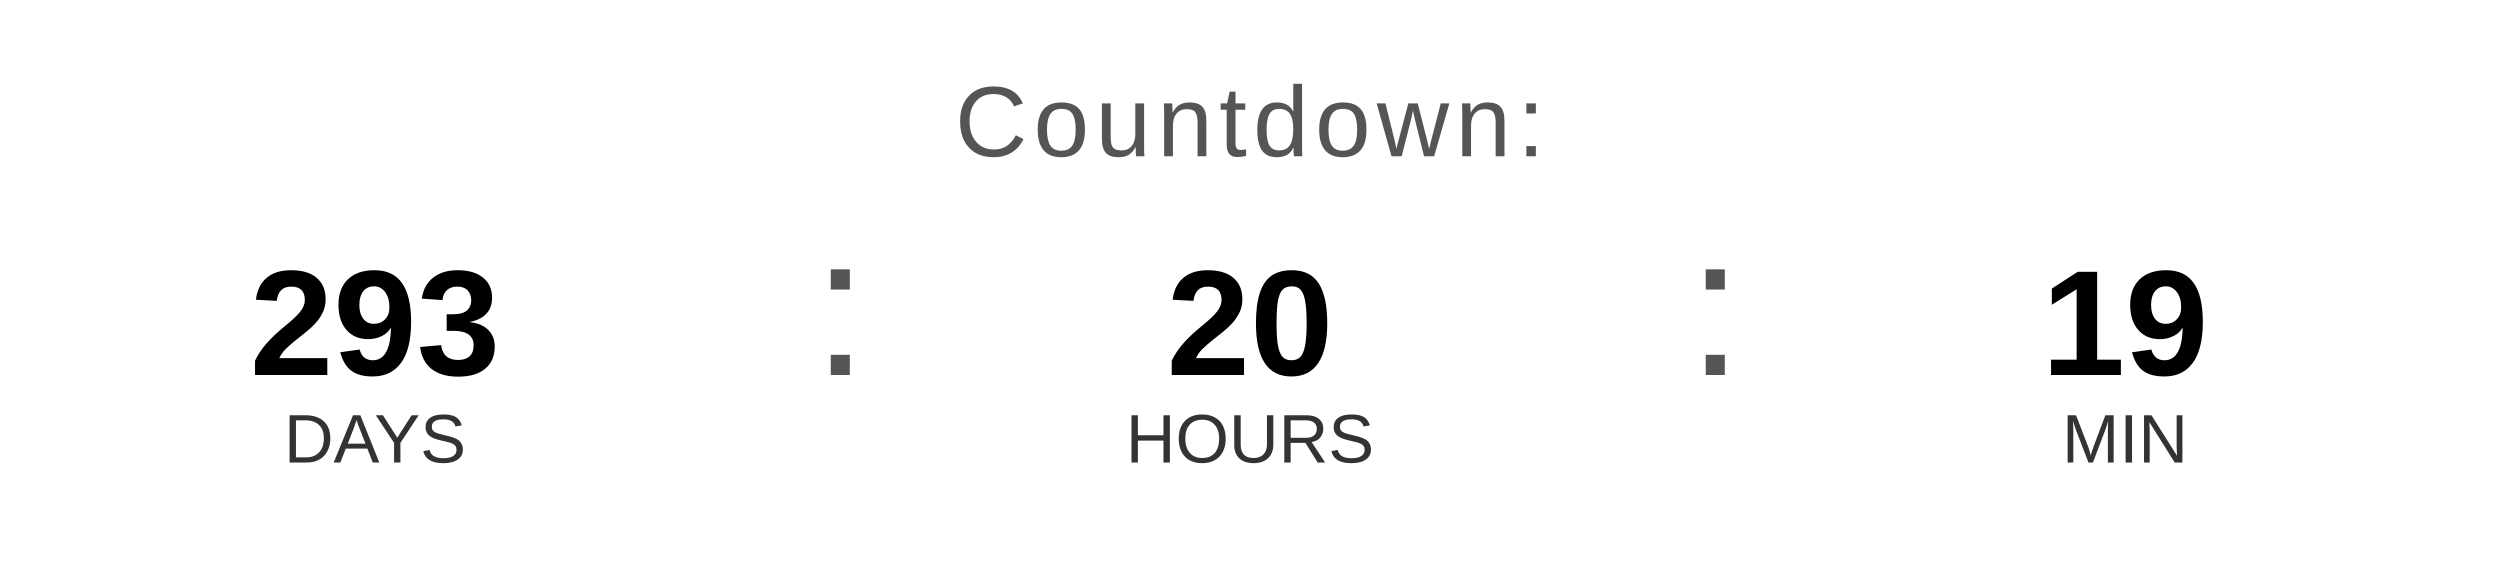
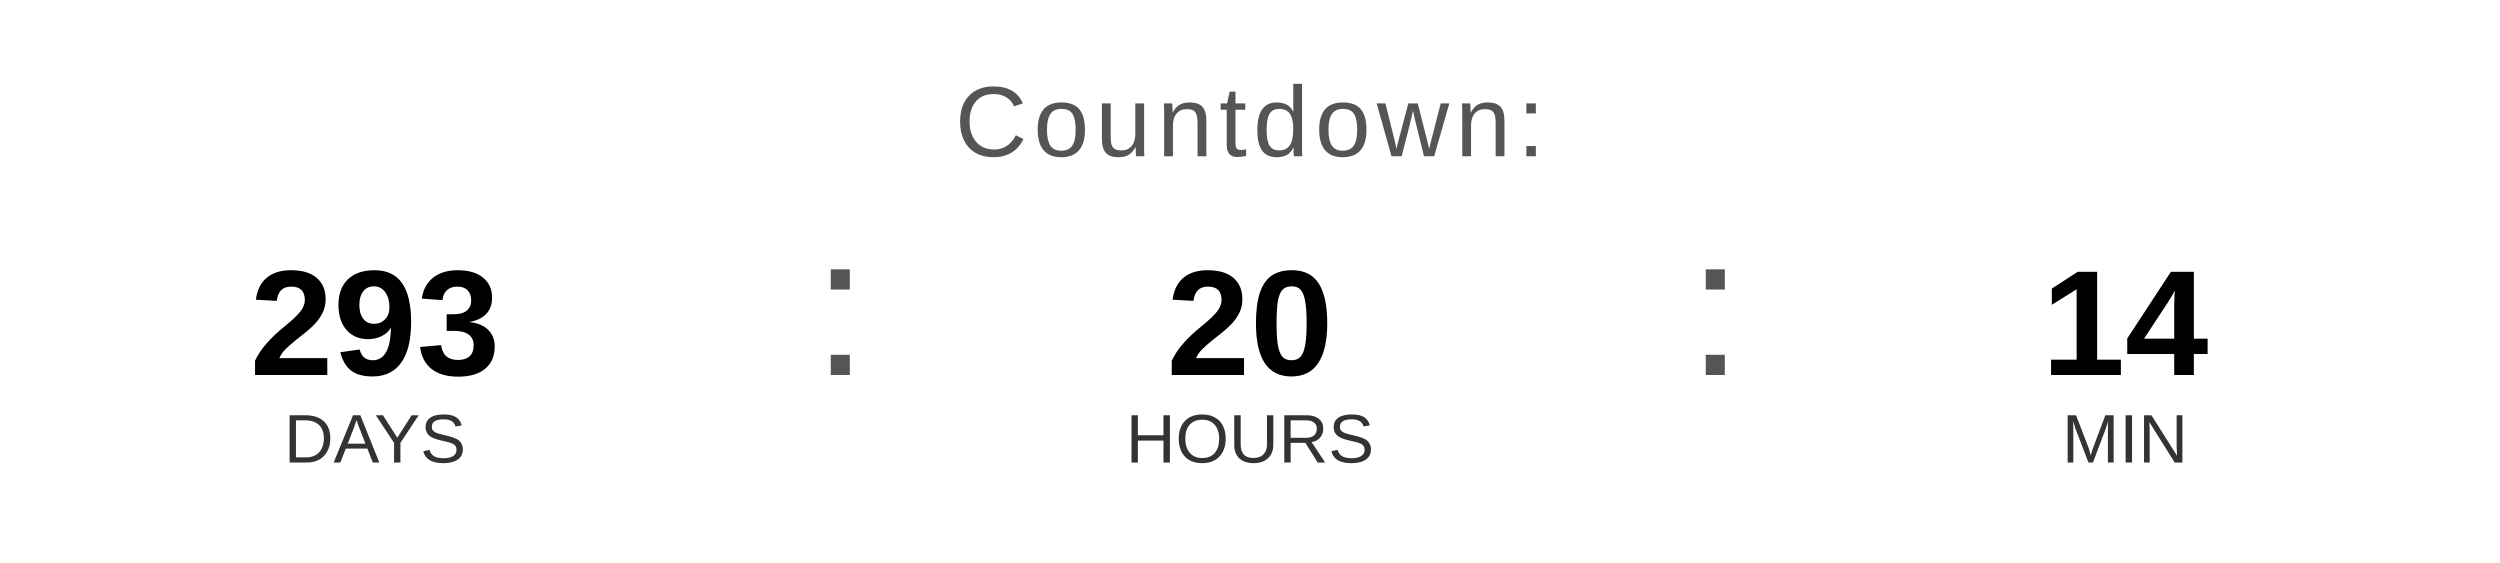
<svg xmlns="http://www.w3.org/2000/svg" width="400" height="90" viewBox="0 0 400 90">
  <text x="200" y="25" font-family="Arial, Helvetica, sans-serif" font-size="16" fill="#555555" text-anchor="middle" letter-spacing="1">
    Countdown:
  </text>
  <text x="60" y="60" font-family="Arial, Helvetica, sans-serif" font-size="24" font-weight="bold" fill="#000000" text-anchor="middle">293</text>
  <text x="60" y="74" font-family="Arial, Helvetica, sans-serif" font-size="11" fill="#333333" text-anchor="middle">DAYS</text>
  <text x="130" y="60" font-family="Arial, sans-serif" font-size="32" fill="#555555">:</text>
  <text x="200" y="60" font-family="Arial, Helvetica, sans-serif" font-size="24" font-weight="bold" fill="#000000" text-anchor="middle">20</text>
  <text x="200" y="74" font-family="Arial, Helvetica, sans-serif" font-size="11" fill="#333333" text-anchor="middle">HOURS</text>
  <text x="270" y="60" font-family="Arial, sans-serif" font-size="32" fill="#555555">:</text>
-   <text x="340" y="60" font-family="Arial, Helvetica, sans-serif" font-size="24" font-weight="bold" fill="#000000" text-anchor="middle">19</text>
+   <text x="340" y="60" font-family="Arial, Helvetica, sans-serif" font-size="24" font-weight="bold" fill="#000000" text-anchor="middle">14</text>
  <text x="340" y="74" font-family="Arial, Helvetica, sans-serif" font-size="11" fill="#333333" text-anchor="middle">MIN</text>
</svg>
